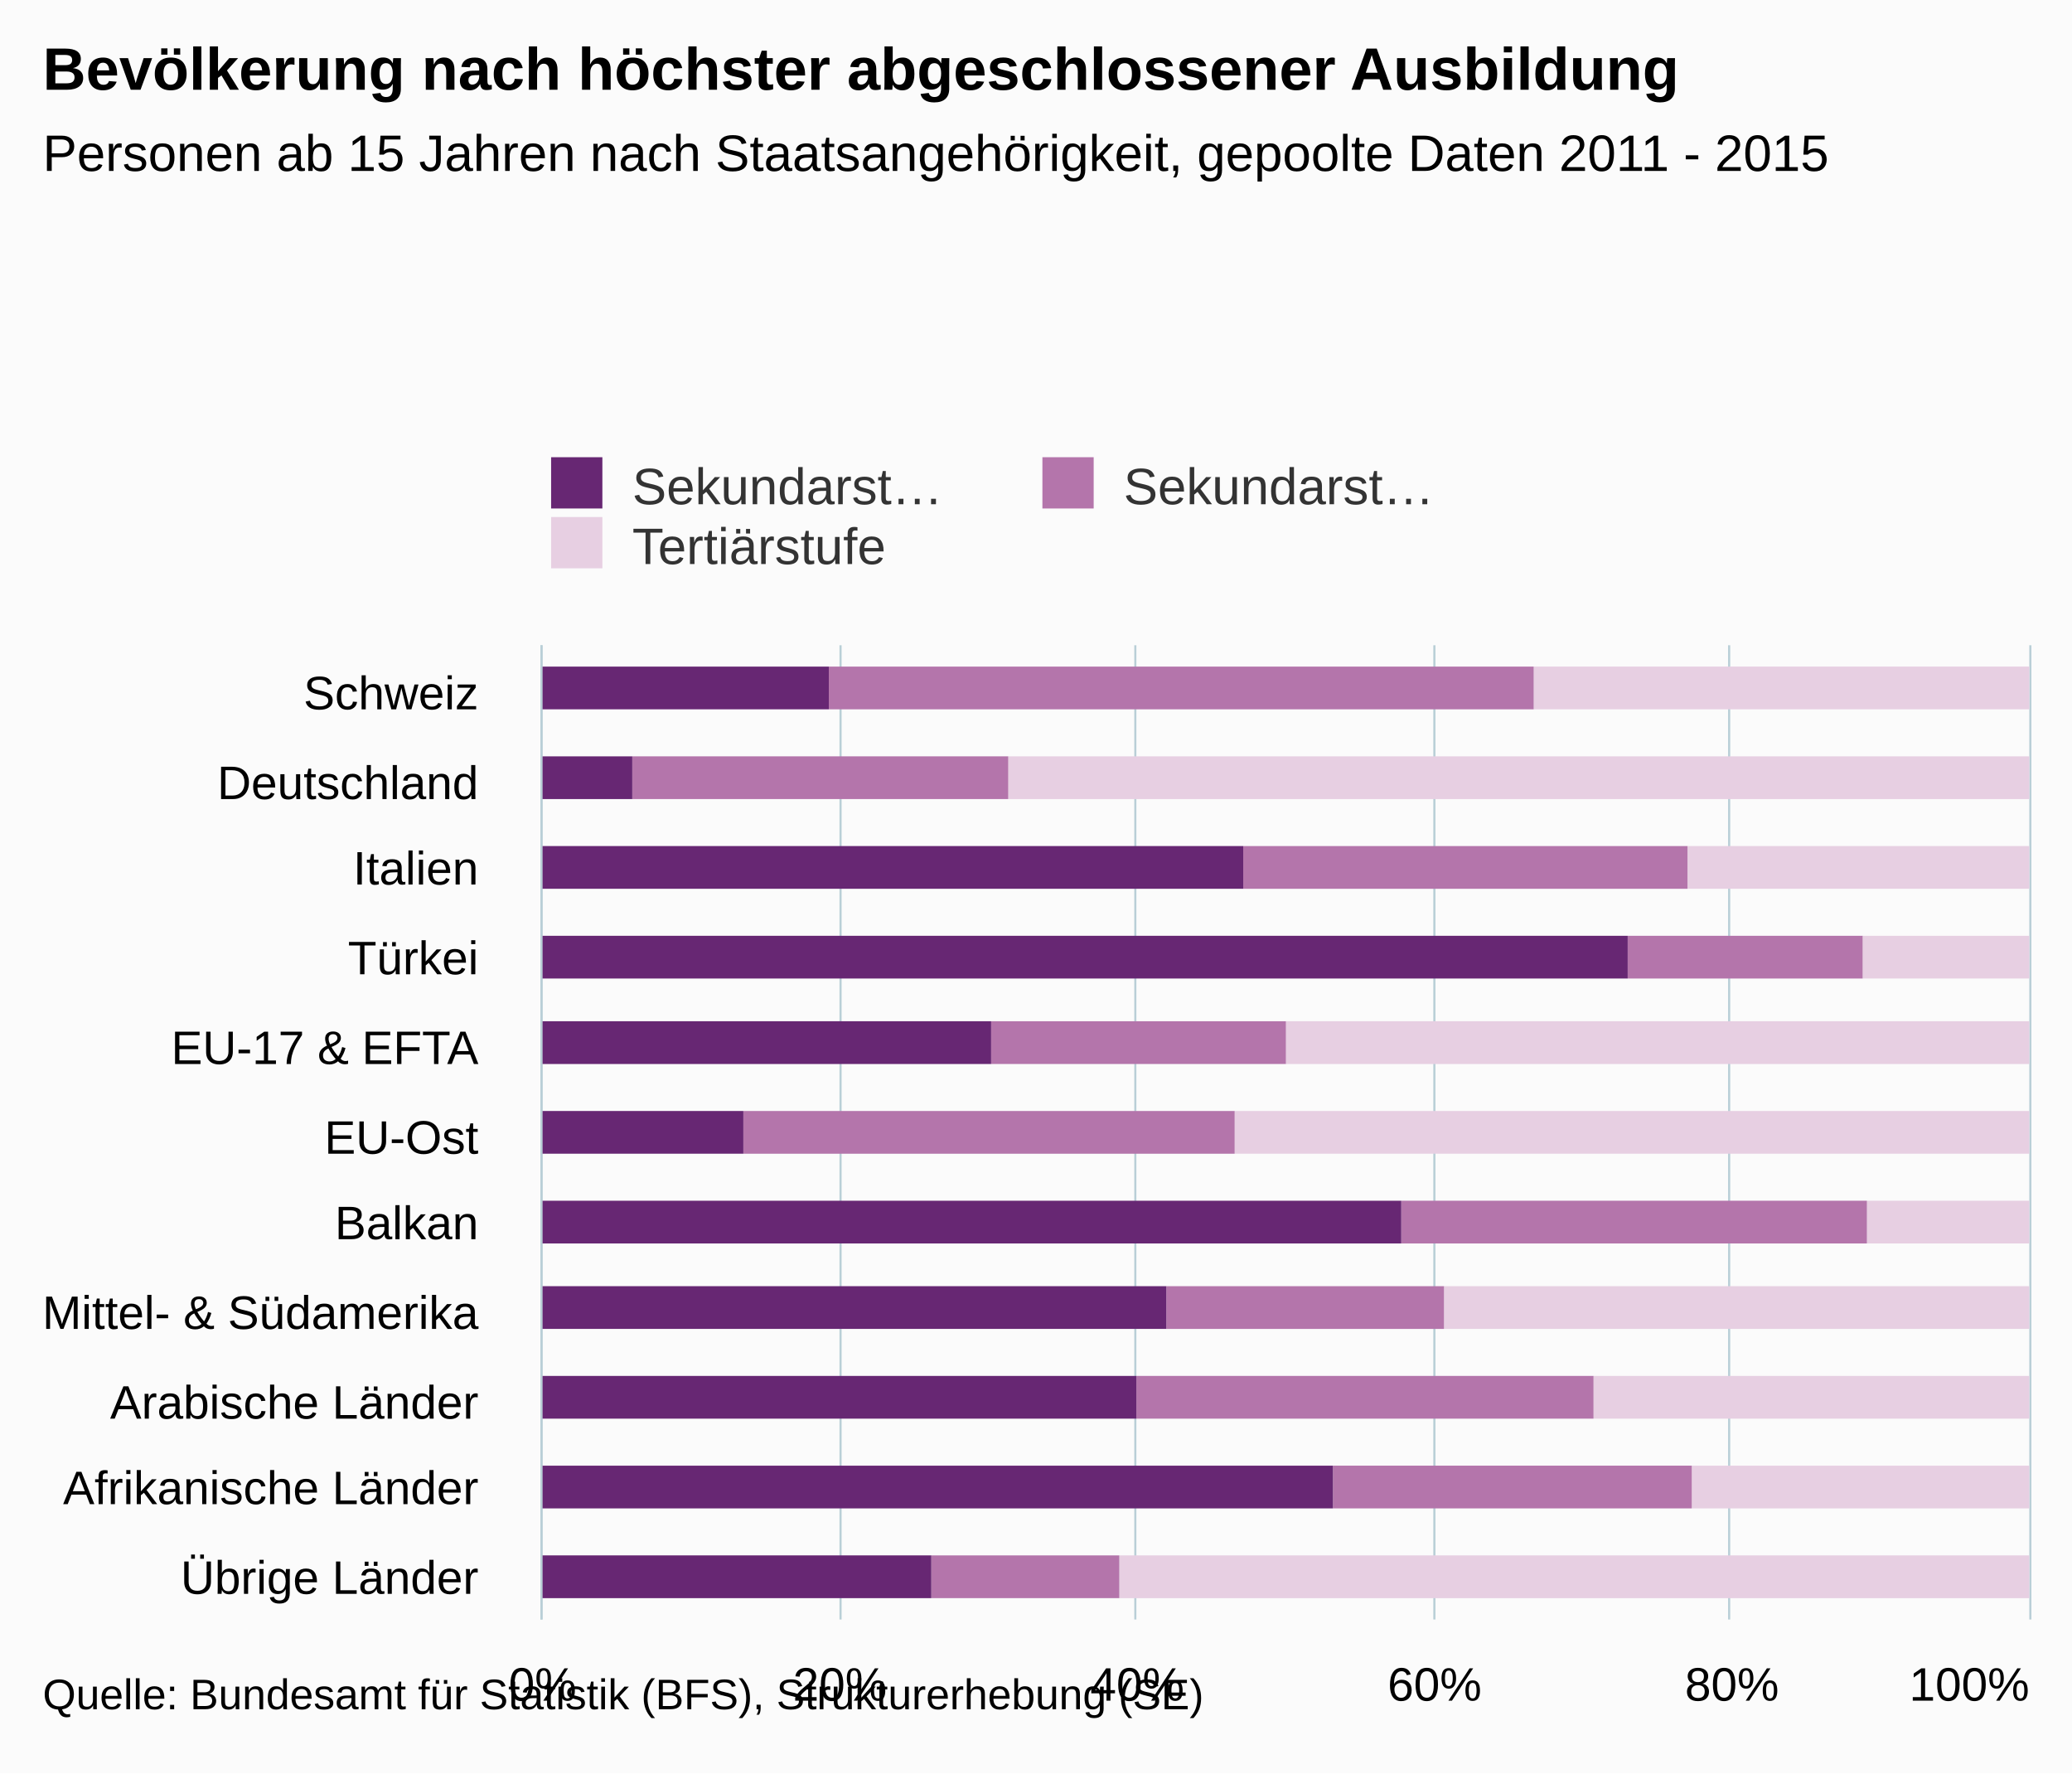
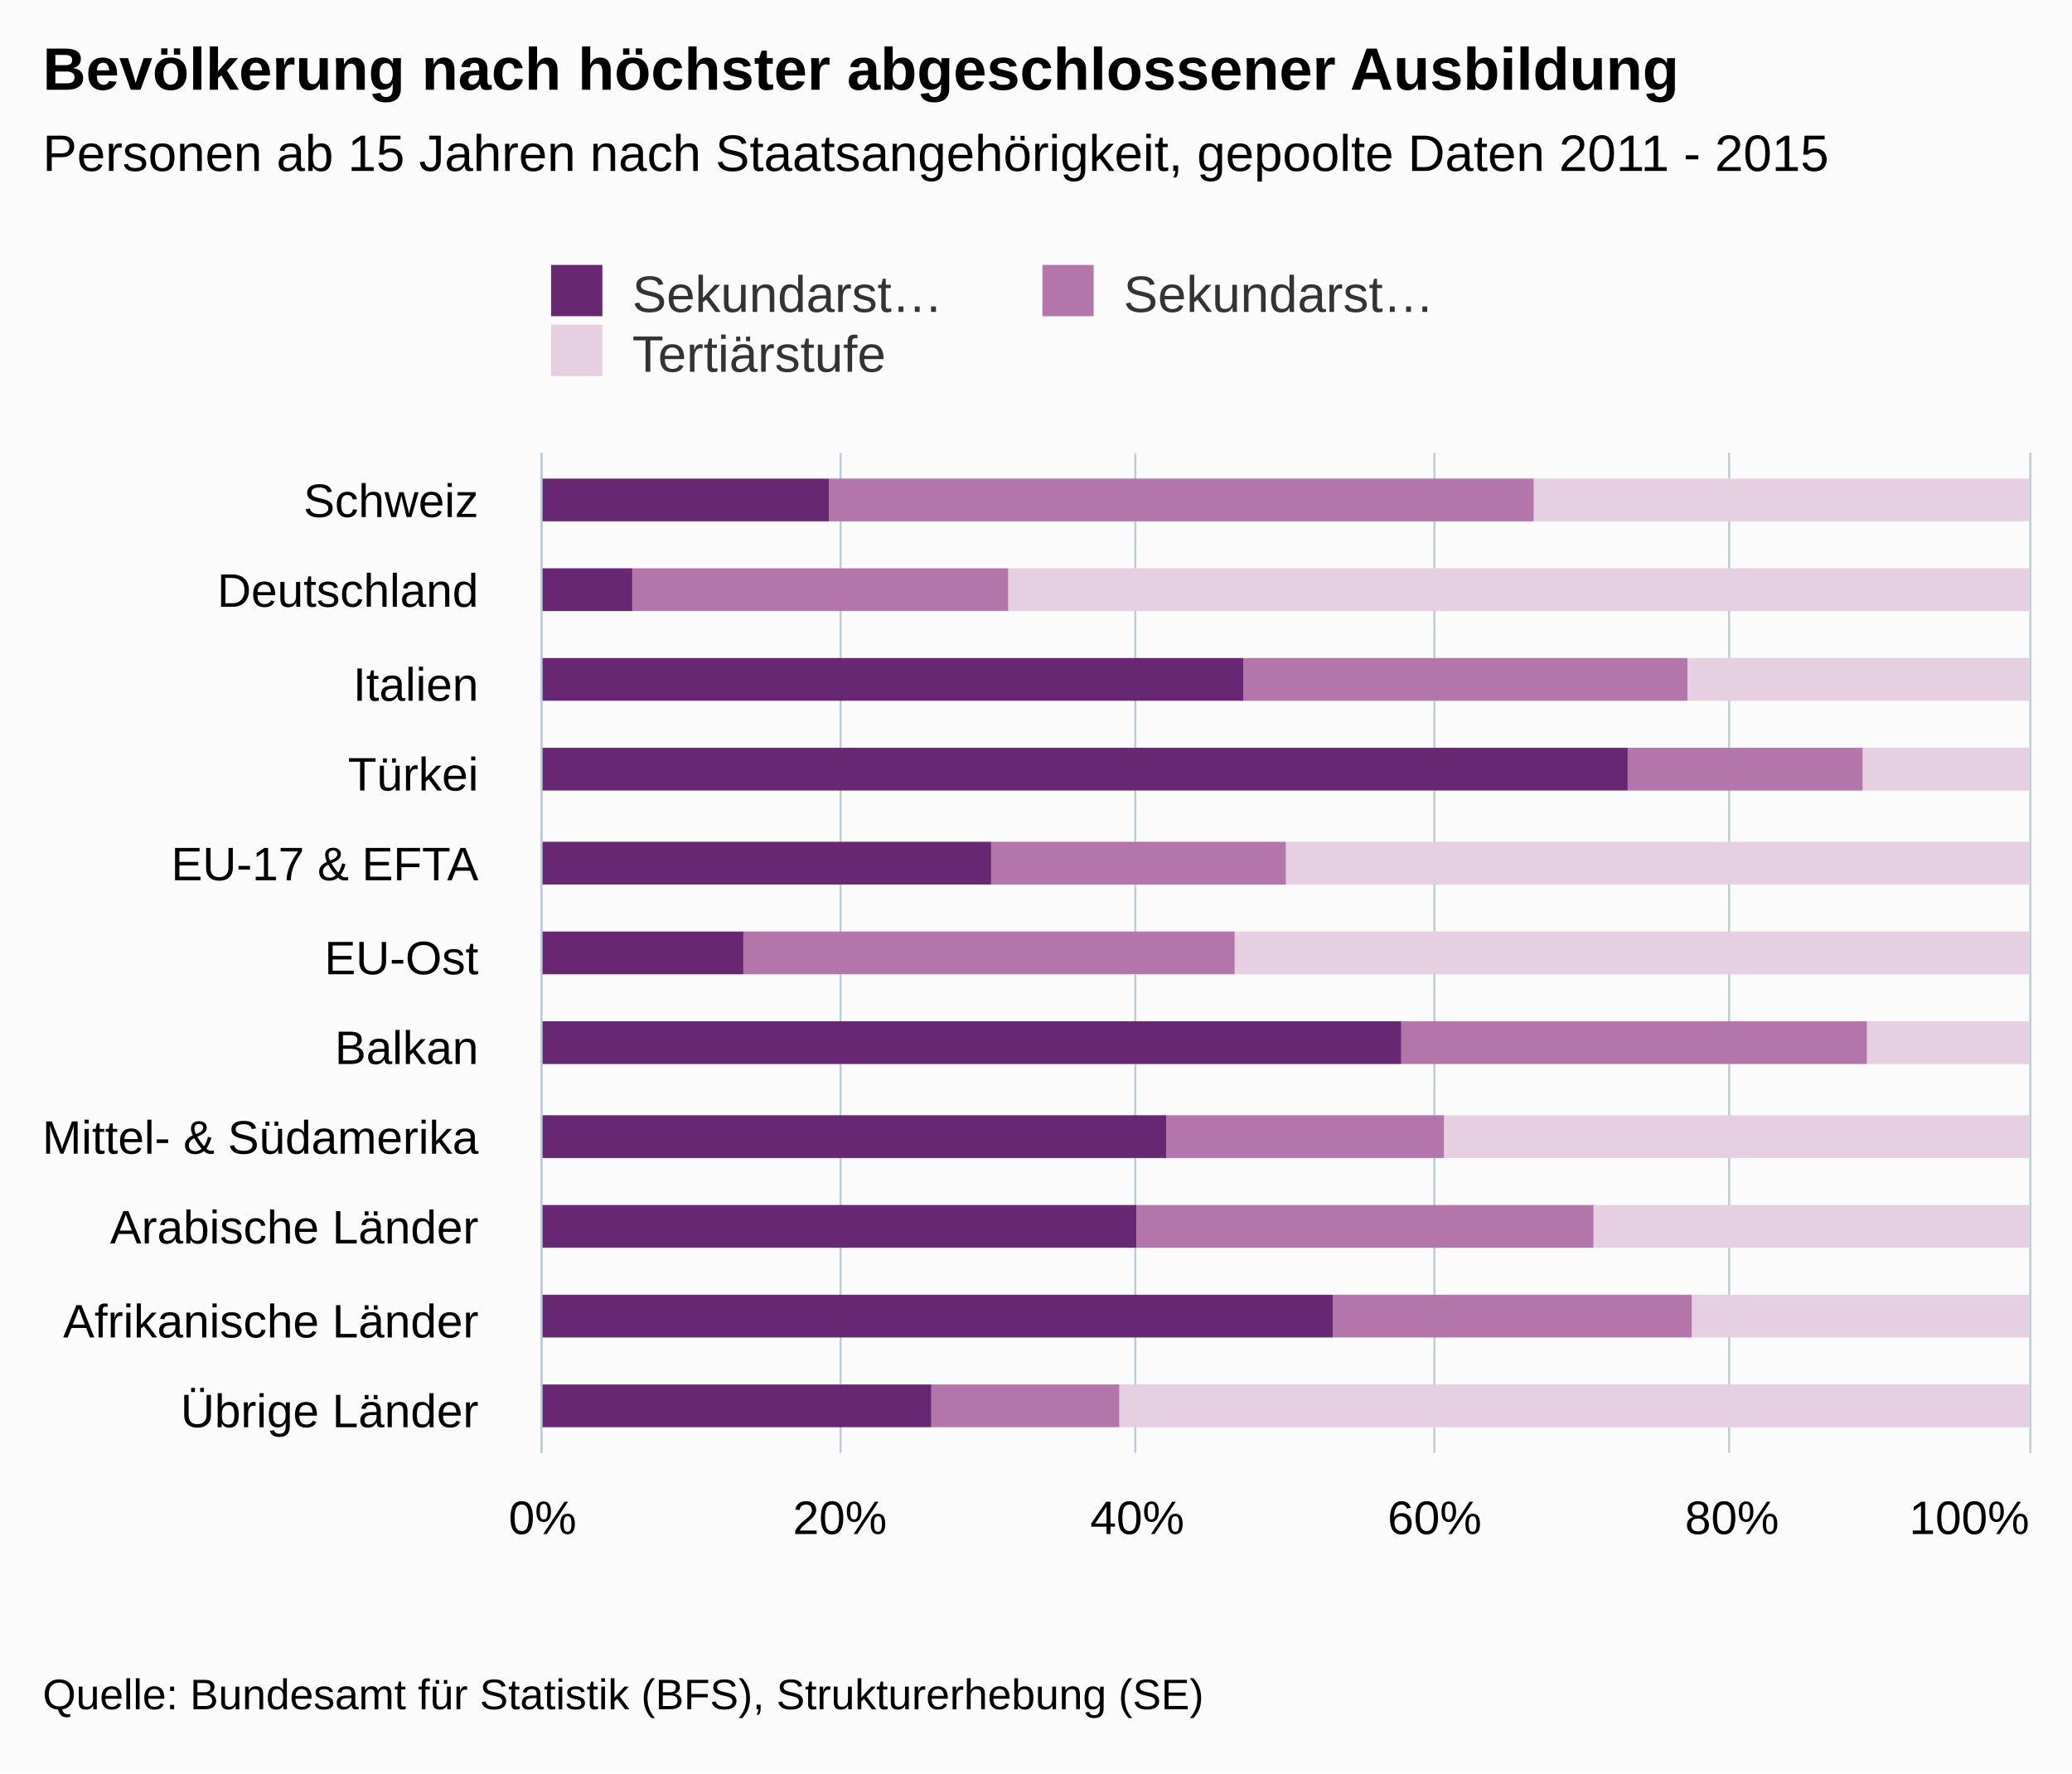
- <svg xmlns="http://www.w3.org/2000/svg" version="1.1" class="highcharts-root" style="font-family:Arial;font-size:12px;" viewBox="0 0 485 415">
+ <svg xmlns="http://www.w3.org/2000/svg" version="1.1" class="highcharts-root" style="font-family:arial;font-size:12px;" viewBox="0 0 485 415">
  <defs>
    <clipPath>
-       <rect x="0" y="0" width="228" height="348" fill="none" />
+       <rect x="0" y="0" width="234" height="348" fill="none" />
    </clipPath>
    <clipPath id="a">
-       <rect x="0" y="0" width="228" height="348" fill="none" />
+       <rect x="0" y="0" width="234" height="348" fill="none" />
    </clipPath>
  </defs>
  <rect fill="#fbfbfb" class="highcharts-background" x="0" y="0" width="485" height="415" rx="0" ry="0" />
-   <rect fill="none" class="highcharts-plot-background" x="127" y="151" width="348" height="228" />
+   <rect fill="none" class="highcharts-plot-background" x="127" y="106" width="348" height="234" />
  <g class="highcharts-pane-group" />
  <g class="highcharts-grid highcharts-xaxis-grid ">
-     <path fill="none" class="highcharts-grid-line" d="M 127 172.5 L 475 172.5" opacity="1" />
-     <path fill="none" class="highcharts-grid-line" d="M 127 192.5 L 475 192.5" opacity="1" />
-     <path fill="none" class="highcharts-grid-line" d="M 127 213.5 L 475 213.5" opacity="1" />
+     <path fill="none" class="highcharts-grid-line" d="M 127 127.5 L 475 127.5" opacity="1" />
+     <path fill="none" class="highcharts-grid-line" d="M 127 149.5 L 475 149.5" opacity="1" />
+     <path fill="none" class="highcharts-grid-line" d="M 127 170.5 L 475 170.5" opacity="1" />
+     <path fill="none" class="highcharts-grid-line" d="M 127 191.5 L 475 191.5" opacity="1" />
+     <path fill="none" class="highcharts-grid-line" d="M 127 212.5 L 475 212.5" opacity="1" />
    <path fill="none" class="highcharts-grid-line" d="M 127 234.5 L 475 234.5" opacity="1" />
    <path fill="none" class="highcharts-grid-line" d="M 127 255.5 L 475 255.5" opacity="1" />
-     <path fill="none" class="highcharts-grid-line" d="M 127 275.5 L 475 275.5" opacity="1" />
-     <path fill="none" class="highcharts-grid-line" d="M 127 296.5 L 475 296.5" opacity="1" />
-     <path fill="none" class="highcharts-grid-line" d="M 127 317.5 L 475 317.5" opacity="1" />
-     <path fill="none" class="highcharts-grid-line" d="M 127 338.5 L 475 338.5" opacity="1" />
-     <path fill="none" class="highcharts-grid-line" d="M 127 358.5 L 475 358.5" opacity="1" />
-     <path fill="none" class="highcharts-grid-line" d="M 127 379.5 L 475 379.5" opacity="1" />
-     <path fill="none" class="highcharts-grid-line" d="M 127 151.5 L 475 151.5" opacity="1" />
+     <path fill="none" class="highcharts-grid-line" d="M 127 276.5 L 475 276.5" opacity="1" />
+     <path fill="none" class="highcharts-grid-line" d="M 127 297.5 L 475 297.5" opacity="1" />
+     <path fill="none" class="highcharts-grid-line" d="M 127 319.5 L 475 319.5" opacity="1" />
+     <path fill="none" class="highcharts-grid-line" d="M 127 340.5 L 475 340.5" opacity="1" />
+     <path fill="none" class="highcharts-grid-line" d="M 127 106.5 L 475 106.5" opacity="1" />
  </g>
  <g class="highcharts-grid highcharts-yaxis-grid ">
-     <path fill="none" stroke="#B9CFD7" stroke-width="0.5" class="highcharts-grid-line" d="M 126.75 151 L 126.75 379" opacity="1" />
-     <path fill="none" stroke="#B9CFD7" stroke-width="0.5" class="highcharts-grid-line" d="M 196.75 151 L 196.75 379" opacity="1" />
-     <path fill="none" stroke="#B9CFD7" stroke-width="0.5" class="highcharts-grid-line" d="M 265.75 151 L 265.75 379" opacity="1" />
-     <path fill="none" stroke="#B9CFD7" stroke-width="0.5" class="highcharts-grid-line" d="M 335.75 151 L 335.75 379" opacity="1" />
-     <path fill="none" stroke="#B9CFD7" stroke-width="0.5" class="highcharts-grid-line" d="M 404.75 151 L 404.75 379" opacity="1" />
-     <path fill="none" stroke="#B9CFD7" stroke-width="0.5" class="highcharts-grid-line" d="M 475.25 151 L 475.25 379" opacity="1" />
+     <path fill="none" stroke="#B9CFD7" stroke-width="0.5" class="highcharts-grid-line" d="M 126.75 106 L 126.75 340" opacity="1" />
+     <path fill="none" stroke="#B9CFD7" stroke-width="0.5" class="highcharts-grid-line" d="M 196.75 106 L 196.75 340" opacity="1" />
+     <path fill="none" stroke="#B9CFD7" stroke-width="0.5" class="highcharts-grid-line" d="M 265.75 106 L 265.75 340" opacity="1" />
+     <path fill="none" stroke="#B9CFD7" stroke-width="0.5" class="highcharts-grid-line" d="M 335.75 106 L 335.75 340" opacity="1" />
+     <path fill="none" stroke="#B9CFD7" stroke-width="0.5" class="highcharts-grid-line" d="M 404.75 106 L 404.75 340" opacity="1" />
+     <path fill="none" stroke="#B9CFD7" stroke-width="0.5" class="highcharts-grid-line" d="M 475.25 106 L 475.25 340" opacity="1" />
  </g>
-   <rect fill="none" class="highcharts-plot-border" x="127" y="151" width="348" height="228" />
+   <rect fill="none" class="highcharts-plot-border" x="127" y="106" width="348" height="234" />
  <g class="highcharts-axis highcharts-xaxis ">
-     <path fill="none" class="highcharts-axis-line" stroke="#B9CFD7" stroke-width="0.5" d="M 126.75 151 L 126.75 379" />
+     <path fill="none" class="highcharts-axis-line" stroke="#B9CFD7" stroke-width="0.5" d="M 126.75 106 L 126.75 340" />
  </g>
  <g class="highcharts-axis highcharts-yaxis ">
-     <path fill="none" class="highcharts-axis-line" d="M 127 379 L 475 379" />
+     <path fill="none" class="highcharts-axis-line" d="M 127 340 L 475 340" />
  </g>
  <g class="highcharts-series-group">
-     <g class="highcharts-series highcharts-series-0 highcharts-column-series " transform="translate(475,379) rotate(90) scale(-1,1) scale(1 1)" clip-path="url(#a)">
-       <rect x="213" y="0" width="10" height="116" fill="rgb(231,207,226)" class="highcharts-point" />
-       <rect x="192" y="0" width="10" height="239" fill="rgb(231,207,226)" class="highcharts-point" />
-       <rect x="171" y="0" width="10" height="80" fill="rgb(231,207,226)" class="highcharts-point" />
-       <rect x="150" y="0" width="10" height="39" fill="rgb(231,207,226)" class="highcharts-point" />
-       <rect x="130" y="0" width="10" height="174" fill="rgb(231,207,226)" class="highcharts-point" />
-       <rect x="109" y="0" width="10" height="186" fill="rgb(231,207,226)" class="highcharts-point" />
-       <rect x="88" y="0" width="10" height="38" fill="rgb(231,207,226)" class="highcharts-point" />
-       <rect x="68" y="0" width="10" height="137" fill="rgb(231,207,226)" class="highcharts-point" />
-       <rect x="47" y="0" width="10" height="102" fill="rgb(231,207,226)" class="highcharts-point" />
-       <rect x="26" y="0" width="10" height="79" fill="rgb(231,207,226)" class="highcharts-point" />
-       <rect x="5" y="0" width="10" height="213" fill="rgb(231,207,226)" class="highcharts-point" />
+     <g class="highcharts-series highcharts-series-0 highcharts-column-series highcharts-color-undefined " transform="translate(475,340) rotate(90) scale(-1,1) scale(1 1)" clip-path="url(#a)">
+       <rect x="218" y="0" width="10" height="116" fill="rgb(231,207,226)" class="highcharts-point" />
+       <rect x="197" y="0" width="10" height="239" fill="rgb(231,207,226)" class="highcharts-point" />
+       <rect x="176" y="0" width="10" height="80" fill="rgb(231,207,226)" class="highcharts-point" />
+       <rect x="155" y="0" width="10" height="39" fill="rgb(231,207,226)" class="highcharts-point" />
+       <rect x="133" y="0" width="10" height="174" fill="rgb(231,207,226)" class="highcharts-point" />
+       <rect x="112" y="0" width="10" height="186" fill="rgb(231,207,226)" class="highcharts-point" />
+       <rect x="91" y="0" width="10" height="38" fill="rgb(231,207,226)" class="highcharts-point" />
+       <rect x="69" y="0" width="10" height="137" fill="rgb(231,207,226)" class="highcharts-point" />
+       <rect x="48" y="0" width="10" height="102" fill="rgb(231,207,226)" class="highcharts-point" />
+       <rect x="27" y="0" width="10" height="79" fill="rgb(231,207,226)" class="highcharts-point" />
+       <rect x="6" y="0" width="10" height="213" fill="rgb(231,207,226)" class="highcharts-point" />
    </g>
-     <g class="highcharts-markers highcharts-series-0 highcharts-column-series " transform="translate(475,379) rotate(90) scale(-1,1) scale(1 1)" clip-path="none" />
-     <g class="highcharts-series highcharts-series-1 highcharts-column-series " transform="translate(475,379) rotate(90) scale(-1,1) scale(1 1)" clip-path="url(#a)">
-       <rect x="213" y="116" width="10" height="165" fill="rgb(180,117,171)" class="highcharts-point" />
-       <rect x="192" y="239" width="10" height="88" fill="rgb(180,117,171)" class="highcharts-point" />
-       <rect x="171" y="80" width="10" height="104" fill="rgb(180,117,171)" class="highcharts-point" />
-       <rect x="150" y="39" width="10" height="55" fill="rgb(180,117,171)" class="highcharts-point" />
-       <rect x="130" y="174" width="10" height="69" fill="rgb(180,117,171)" class="highcharts-point" />
-       <rect x="109" y="186" width="10" height="115" fill="rgb(180,117,171)" class="highcharts-point" />
-       <rect x="88" y="38" width="10" height="109" fill="rgb(180,117,171)" class="highcharts-point" />
-       <rect x="68" y="137" width="10" height="65" fill="rgb(180,117,171)" class="highcharts-point" />
-       <rect x="47" y="102" width="10" height="107" fill="rgb(180,117,171)" class="highcharts-point" />
-       <rect x="26" y="79" width="10" height="84" fill="rgb(180,117,171)" class="highcharts-point" />
-       <rect x="5" y="213" width="10" height="44" fill="rgb(180,117,171)" class="highcharts-point" />
+     <g class="highcharts-markers highcharts-series-0 highcharts-column-series highcharts-color-undefined " transform="translate(475,340) rotate(90) scale(-1,1) scale(1 1)" clip-path="none" />
+     <g class="highcharts-series highcharts-series-1 highcharts-column-series highcharts-color-undefined " transform="translate(475,340) rotate(90) scale(-1,1) scale(1 1)" clip-path="url(#a)">
+       <rect x="218" y="116" width="10" height="165" fill="rgb(180,117,171)" class="highcharts-point" />
+       <rect x="197" y="239" width="10" height="88" fill="rgb(180,117,171)" class="highcharts-point" />
+       <rect x="176" y="80" width="10" height="104" fill="rgb(180,117,171)" class="highcharts-point" />
+       <rect x="155" y="39" width="10" height="55" fill="rgb(180,117,171)" class="highcharts-point" />
+       <rect x="133" y="174" width="10" height="69" fill="rgb(180,117,171)" class="highcharts-point" />
+       <rect x="112" y="186" width="10" height="115" fill="rgb(180,117,171)" class="highcharts-point" />
+       <rect x="91" y="38" width="10" height="109" fill="rgb(180,117,171)" class="highcharts-point" />
+       <rect x="69" y="137" width="10" height="65" fill="rgb(180,117,171)" class="highcharts-point" />
+       <rect x="48" y="102" width="10" height="107" fill="rgb(180,117,171)" class="highcharts-point" />
+       <rect x="27" y="79" width="10" height="84" fill="rgb(180,117,171)" class="highcharts-point" />
+       <rect x="6" y="213" width="10" height="44" fill="rgb(180,117,171)" class="highcharts-point" />
    </g>
-     <g class="highcharts-markers highcharts-series-1 highcharts-column-series " transform="translate(475,379) rotate(90) scale(-1,1) scale(1 1)" clip-path="none" />
-     <g class="highcharts-series highcharts-series-2 highcharts-column-series " transform="translate(475,379) rotate(90) scale(-1,1) scale(1 1)" clip-path="url(#a)">
-       <rect x="213" y="281" width="10" height="68" fill="rgb(103,39,115)" class="highcharts-point" />
-       <rect x="192" y="327" width="10" height="22" fill="rgb(103,39,115)" class="highcharts-point" />
-       <rect x="171" y="184" width="10" height="165" fill="rgb(103,39,115)" class="highcharts-point" />
-       <rect x="150" y="94" width="10" height="255" fill="rgb(103,39,115)" class="highcharts-point" />
-       <rect x="130" y="243" width="10" height="106" fill="rgb(103,39,115)" class="highcharts-point" />
-       <rect x="109" y="301" width="10" height="48" fill="rgb(103,39,115)" class="highcharts-point" />
-       <rect x="88" y="147" width="10" height="202" fill="rgb(103,39,115)" class="highcharts-point" />
-       <rect x="68" y="202" width="10" height="147" fill="rgb(103,39,115)" class="highcharts-point" />
-       <rect x="47" y="209" width="10" height="140" fill="rgb(103,39,115)" class="highcharts-point" />
-       <rect x="26" y="163" width="10" height="186" fill="rgb(103,39,115)" class="highcharts-point" />
-       <rect x="5" y="257" width="10" height="92" fill="rgb(103,39,115)" class="highcharts-point" />
+     <g class="highcharts-markers highcharts-series-1 highcharts-column-series highcharts-color-undefined " transform="translate(475,340) rotate(90) scale(-1,1) scale(1 1)" clip-path="none" />
+     <g class="highcharts-series highcharts-series-2 highcharts-column-series highcharts-color-undefined " transform="translate(475,340) rotate(90) scale(-1,1) scale(1 1)" clip-path="url(#a)">
+       <rect x="218" y="281" width="10" height="68" fill="rgb(103,39,115)" class="highcharts-point" />
+       <rect x="197" y="327" width="10" height="22" fill="rgb(103,39,115)" class="highcharts-point" />
+       <rect x="176" y="184" width="10" height="165" fill="rgb(103,39,115)" class="highcharts-point" />
+       <rect x="155" y="94" width="10" height="255" fill="rgb(103,39,115)" class="highcharts-point" />
+       <rect x="133" y="243" width="10" height="106" fill="rgb(103,39,115)" class="highcharts-point" />
+       <rect x="112" y="301" width="10" height="48" fill="rgb(103,39,115)" class="highcharts-point" />
+       <rect x="91" y="147" width="10" height="202" fill="rgb(103,39,115)" class="highcharts-point" />
+       <rect x="69" y="202" width="10" height="147" fill="rgb(103,39,115)" class="highcharts-point" />
+       <rect x="48" y="209" width="10" height="140" fill="rgb(103,39,115)" class="highcharts-point" />
+       <rect x="27" y="163" width="10" height="186" fill="rgb(103,39,115)" class="highcharts-point" />
+       <rect x="6" y="257" width="10" height="92" fill="rgb(103,39,115)" class="highcharts-point" />
    </g>
-     <g class="highcharts-markers highcharts-series-2 highcharts-column-series " transform="translate(475,379) rotate(90) scale(-1,1) scale(1 1)" clip-path="none" />
+     <g class="highcharts-markers highcharts-series-2 highcharts-column-series highcharts-color-undefined " transform="translate(475,340) rotate(90) scale(-1,1) scale(1 1)" clip-path="none" />
  </g>
  <text x="10" text-anchor="start" class="highcharts-title" style="color:#000000;font-size:14px;font-weight:bold;fill:#000000;" y="21">
    <tspan>Bevölkerung nach höchster abgeschlossener Ausbildung</tspan>
  </text>
-   <text x="10" text-anchor="start" class="highcharts-subtitle" style="color:#000000;font-size:12px;font-weight:normal;font-family:Arial;fill:#000000;" y="40">
+   <text x="10" text-anchor="start" class="highcharts-subtitle" style="color:#000000;font-size:12px;font-weight:normal;font-family:arial;fill:#000000;" y="40">
    <tspan>Personen ab 15 Jahren nach Staatsangehörigkeit, gepoolte Daten 2011 - 2015</tspan>
  </text>
-   <g class="highcharts-legend" transform="translate(119,100)">
+   <g class="highcharts-legend" transform="translate(119,55)">
    <rect fill="none" class="highcharts-legend-box" rx="0" ry="0" x="0" y="0" width="226" height="39" visibility="visible" />
    <g>
      <g>
        <g class="highcharts-legend-item highcharts-column-series highcharts-color-undefined highcharts-series-2" transform="translate(8,3)">
          <text x="21" style="color:#333333;font-size:12px;font-weight:normal;cursor:pointer;fill:#333333;" text-anchor="start" y="15">
            <tspan>Sekundarst…</tspan>
          </text>
          <rect x="2" y="4" width="12" height="12" fill="rgb(103,39,115)" class="highcharts-point" />
        </g>
        <g class="highcharts-legend-item highcharts-column-series highcharts-color-undefined highcharts-series-1" transform="translate(123,3)">
          <text x="21" y="15" style="color:#333333;font-size:12px;font-weight:normal;cursor:pointer;fill:#333333;" text-anchor="start">
            <tspan>Sekundarst…</tspan>
          </text>
          <rect x="2" y="4" width="12" height="12" fill="rgb(180,117,171)" class="highcharts-point" />
        </g>
        <g class="highcharts-legend-item highcharts-column-series highcharts-color-undefined highcharts-series-0" transform="translate(8,17)">
          <text x="21" y="15" style="color:#333333;font-size:12px;font-weight:normal;cursor:pointer;fill:#333333;" text-anchor="start">
            <tspan>Tertiärstufe</tspan>
          </text>
          <rect x="2" y="4" width="12" height="12" fill="rgb(231,207,226)" class="highcharts-point" />
        </g>
      </g>
    </g>
  </g>
  <g class="highcharts-axis-labels highcharts-xaxis-labels ">
-     <text x="112" style="color:#000000;cursor:default;font-size:11px;fill:#000000;" text-anchor="end" transform="translate(0,0)" y="166" opacity="1">
-       Schweiz
+     <text x="112" style="color:#000000;cursor:default;font-size:11px;fill:#000000;" text-anchor="end" transform="translate(0,0)" y="121" opacity="1">
+       <tspan>Schweiz</tspan>
    </text>
-     <text x="112" style="color:#000000;cursor:default;font-size:11px;fill:#000000;" text-anchor="end" transform="translate(0,0)" y="187" opacity="1">
-       Deutschland
+     <text x="112" style="color:#000000;cursor:default;font-size:11px;fill:#000000;" text-anchor="end" transform="translate(0,0)" y="142" opacity="1">
+       <tspan>Deutschland</tspan>
    </text>
-     <text x="112" style="color:#000000;cursor:default;font-size:11px;fill:#000000;" text-anchor="end" transform="translate(0,0)" y="207" opacity="1">
-       Italien
+     <text x="112" style="color:#000000;cursor:default;font-size:11px;fill:#000000;" text-anchor="end" transform="translate(0,0)" y="164" opacity="1">
+       <tspan>Italien</tspan>
+     </text>
+     <text x="112" style="color:#000000;cursor:default;font-size:11px;fill:#000000;" text-anchor="end" transform="translate(0,0)" y="185" opacity="1">
+       <tspan>Türkei</tspan>
+     </text>
+     <text x="112" style="color:#000000;cursor:default;font-size:11px;fill:#000000;" text-anchor="end" transform="translate(0,0)" y="206" opacity="1">
+       <tspan>EU-17 &amp; EFTA</tspan>
    </text>
    <text x="112" style="color:#000000;cursor:default;font-size:11px;fill:#000000;" text-anchor="end" transform="translate(0,0)" y="228" opacity="1">
-       Türkei
+       <tspan>EU-Ost</tspan>
    </text>
    <text x="112" style="color:#000000;cursor:default;font-size:11px;fill:#000000;" text-anchor="end" transform="translate(0,0)" y="249" opacity="1">
-       <tspan>EU-17 &amp; EFTA</tspan>
+       <tspan>Balkan</tspan>
    </text>
    <text x="112" style="color:#000000;cursor:default;font-size:11px;fill:#000000;" text-anchor="end" transform="translate(0,0)" y="270" opacity="1">
-       EU-Ost
-     </text>
-     <text x="112" style="color:#000000;cursor:default;font-size:11px;fill:#000000;" text-anchor="end" transform="translate(0,0)" y="290" opacity="1">
-       Balkan
-     </text>
-     <text x="112" style="color:#000000;cursor:default;font-size:11px;fill:#000000;" text-anchor="end" transform="translate(0,0)" y="311" opacity="1">
      <tspan>Mittel- &amp; Südamerika</tspan>
    </text>
-     <text x="112" style="color:#000000;cursor:default;font-size:11px;fill:#000000;" text-anchor="end" transform="translate(0,0)" y="332" opacity="1">
+     <text x="112" style="color:#000000;cursor:default;font-size:11px;fill:#000000;" text-anchor="end" transform="translate(0,0)" y="291" opacity="1">
      <tspan>Arabische Länder</tspan>
    </text>
-     <text x="112" style="color:#000000;cursor:default;font-size:11px;fill:#000000;" text-anchor="end" transform="translate(0,0)" y="352" opacity="1">
+     <text x="112" style="color:#000000;cursor:default;font-size:11px;fill:#000000;" text-anchor="end" transform="translate(0,0)" y="313" opacity="1">
      <tspan>Afrikanische Länder</tspan>
    </text>
-     <text x="112" style="color:#000000;cursor:default;font-size:11px;fill:#000000;" text-anchor="end" transform="translate(0,0)" y="373" opacity="1">
+     <text x="112" style="color:#000000;cursor:default;font-size:11px;fill:#000000;" text-anchor="end" transform="translate(0,0)" y="334" opacity="1">
      <tspan>Übrige Länder</tspan>
    </text>
  </g>
  <g class="highcharts-axis-labels highcharts-yaxis-labels ">
-     <text x="127" style="color:#000000;cursor:default;font-size:11px;fill:#000000;" text-anchor="middle" transform="translate(0,0)" y="398" opacity="1">
-       0%
+     <text x="127" style="color:#000000;cursor:default;font-size:11px;fill:#000000;" text-anchor="middle" transform="translate(0,0)" y="359" opacity="1">
+       <tspan>0%</tspan>
    </text>
-     <text x="196.6" style="color:#000000;cursor:default;font-size:11px;fill:#000000;" text-anchor="middle" transform="translate(0,0)" y="398" opacity="1">
-       20%
+     <text x="196.6" style="color:#000000;cursor:default;font-size:11px;fill:#000000;" text-anchor="middle" transform="translate(0,0)" y="359" opacity="1">
+       <tspan>20%</tspan>
    </text>
-     <text x="266.2" style="color:#000000;cursor:default;font-size:11px;fill:#000000;" text-anchor="middle" transform="translate(0,0)" y="398" opacity="1">
-       40%
+     <text x="266.2" style="color:#000000;cursor:default;font-size:11px;fill:#000000;" text-anchor="middle" transform="translate(0,0)" y="359" opacity="1">
+       <tspan>40%</tspan>
    </text>
-     <text x="335.8" style="color:#000000;cursor:default;font-size:11px;fill:#000000;" text-anchor="middle" transform="translate(0,0)" y="398" opacity="1">
-       60%
+     <text x="335.8" style="color:#000000;cursor:default;font-size:11px;fill:#000000;" text-anchor="middle" transform="translate(0,0)" y="359" opacity="1">
+       <tspan>60%</tspan>
    </text>
-     <text x="405.4" style="color:#000000;cursor:default;font-size:11px;fill:#000000;" text-anchor="middle" transform="translate(0,0)" y="398" opacity="1">
-       80%
+     <text x="405.4" style="color:#000000;cursor:default;font-size:11px;fill:#000000;" text-anchor="middle" transform="translate(0,0)" y="359" opacity="1">
+       <tspan>80%</tspan>
    </text>
-     <text x="460.953" style="color:#000000;cursor:default;font-size:11px;fill:#000000;" text-anchor="middle" transform="translate(0,0)" y="398" opacity="1">
-       100%
+     <text x="460.953" style="color:#000000;cursor:default;font-size:11px;fill:#000000;" text-anchor="middle" transform="translate(0,0)" y="359" opacity="1">
+       <tspan>100%</tspan>
    </text>
  </g>
  <text x="10" class="highcharts-credits" text-anchor="start" style="cursor:default;color:#000000;font-size:10px;fill:#000000;" y="400">
    <tspan>Quelle: Bundesamt für Statistik (BFS), Strukturerhebung (SE)</tspan>
  </text>
</svg>
